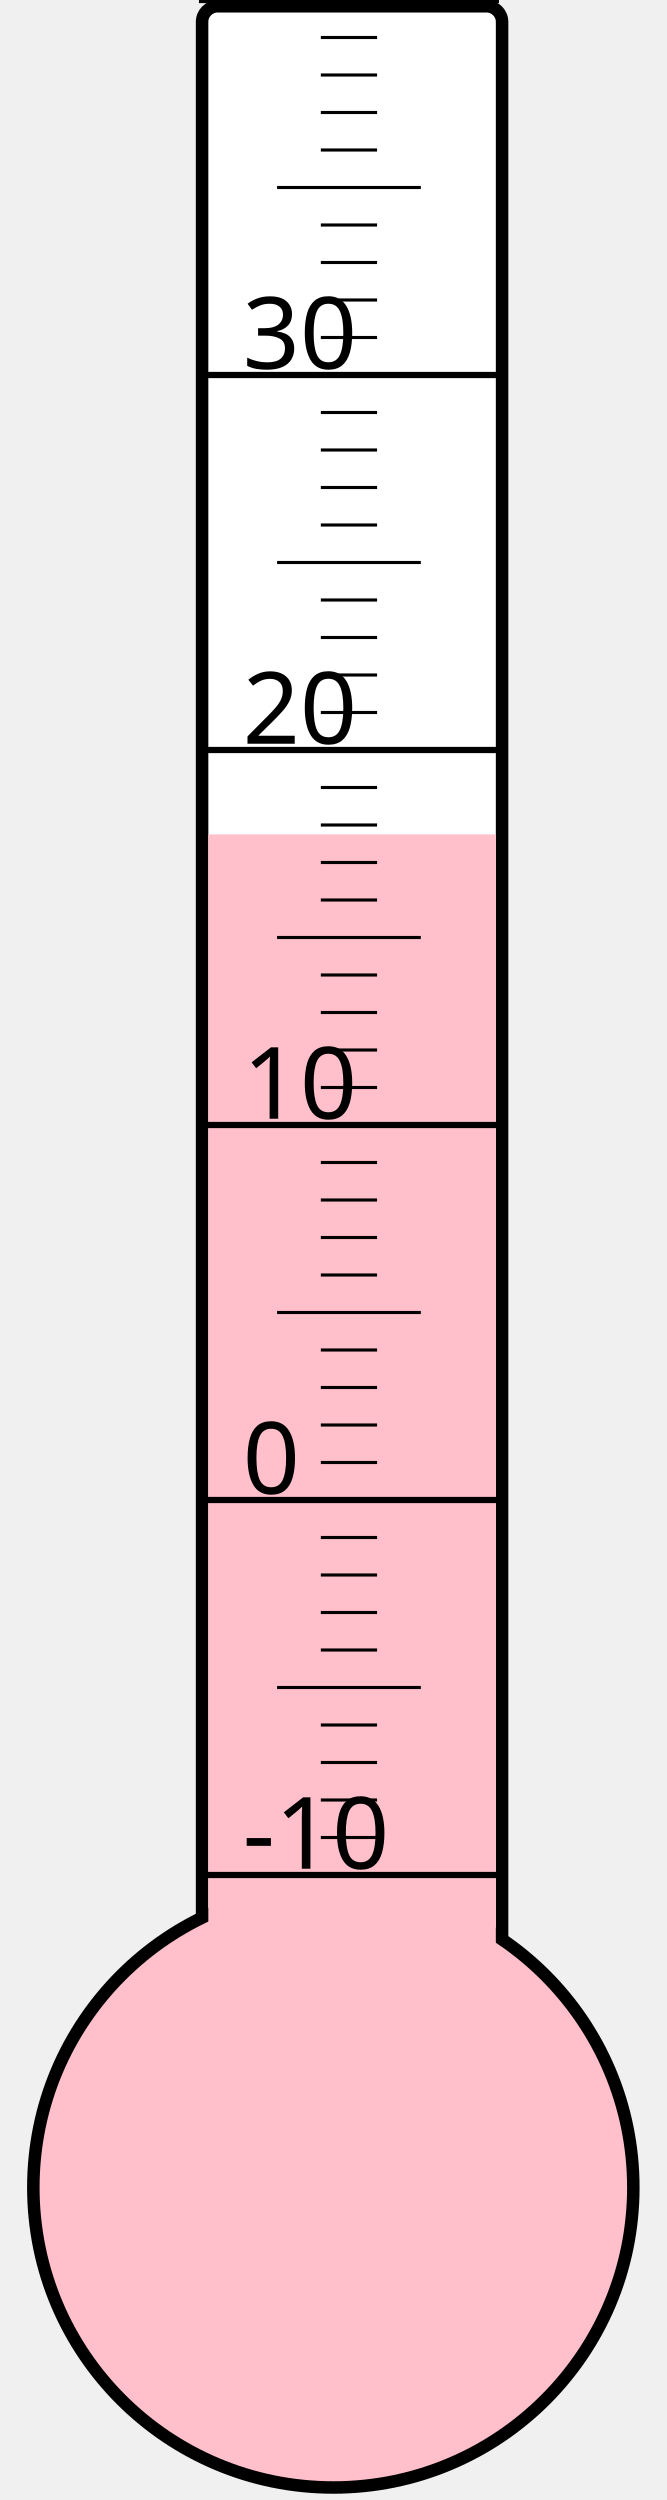
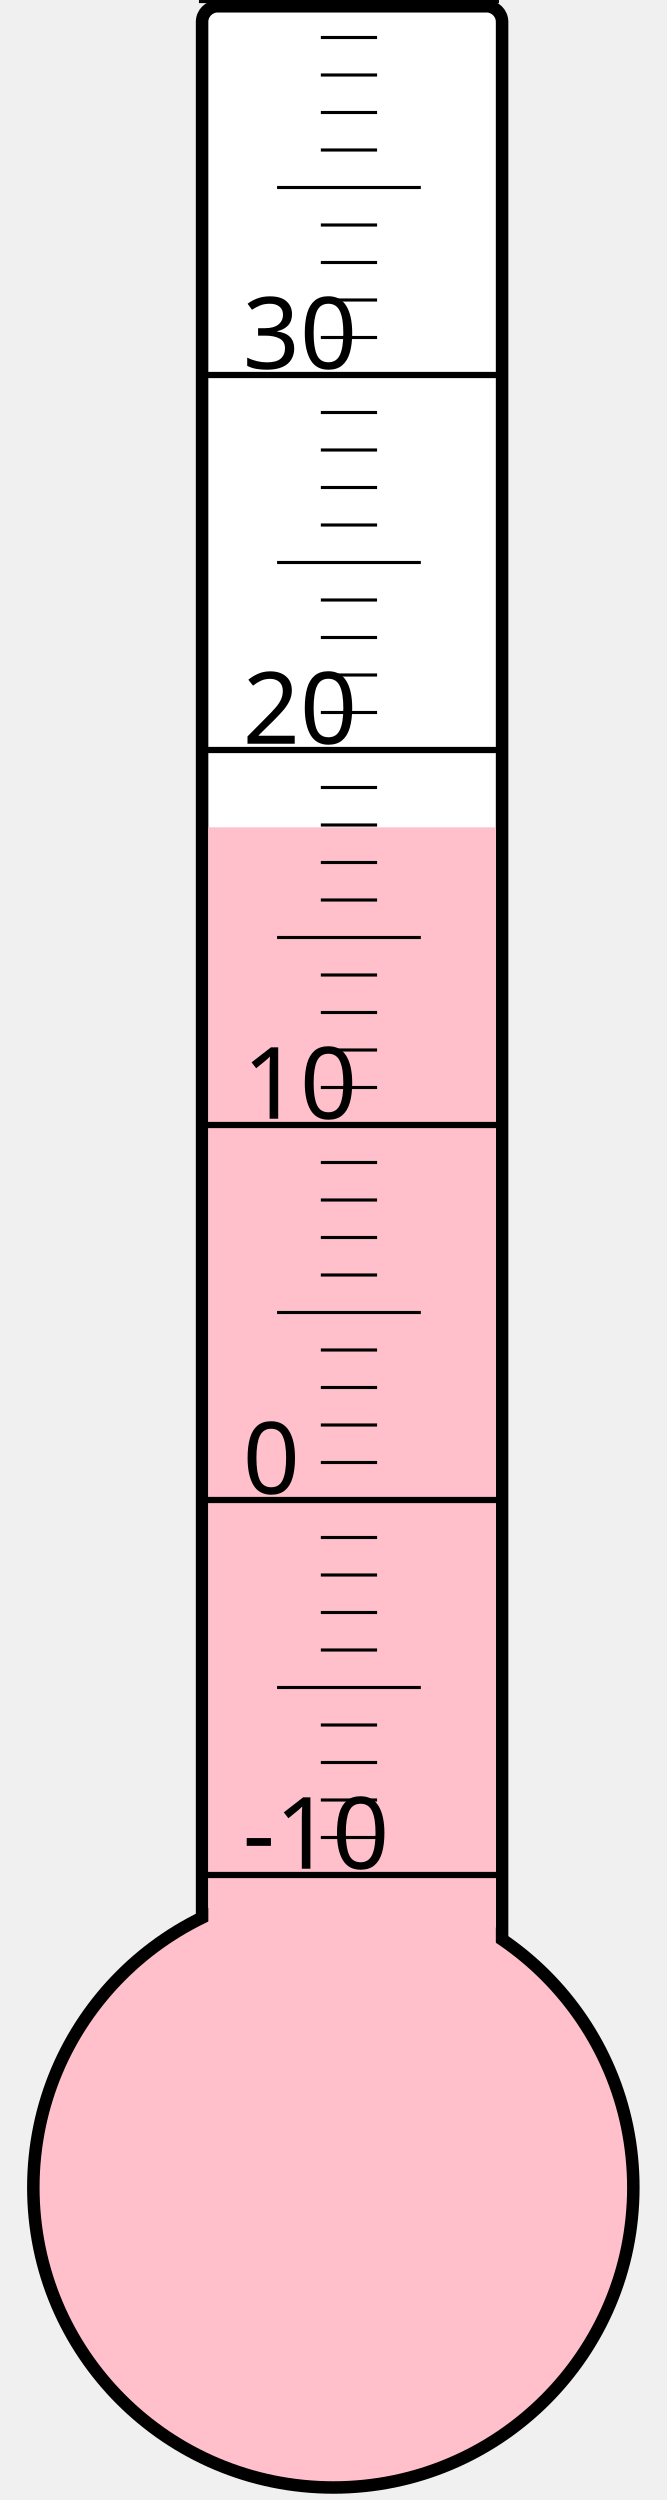
<svg xmlns="http://www.w3.org/2000/svg" width="40px" height="150px" viewBox="0 0 200 800">
  <rect width="200" height="800" x="0" y="0" style="fill: #ffffeb; fill-opacity: 0;" />
  <rect width="96" height="680" x="58" y="2" rx="5" ry="5" style="fill: white; fill-opacity: 1; stroke: black; stroke-width: 4;" />
  <circle cx="100" cy="700" r="96" style="fill: pink; stroke: black; stroke-width: 4;" />
-   <rect width="92" height="433.0" x="60" y="267.0" style="fill: pink; fill-opacity: 1; stroke-width: 0;" />
+   <rect width="92" height="435.25" x="60" y="264.75" style="fill: pink; fill-opacity: 1; stroke-width: 0;" />
  <text x="71" y="598" style="font-family: sans-serif; font-size: 24pt;">-10</text>
  <text x="71" y="478" style="font-family: sans-serif; font-size: 24pt;">0</text>
  <text x="71" y="358" style="font-family: sans-serif; font-size: 24pt;">10</text>
  <text x="71" y="238" style="font-family: sans-serif; font-size: 24pt;">20</text>
  <text x="71" y="118" style="font-family: sans-serif; font-size: 24pt;">30</text>
  <g style="stroke: black;">
    <line x1="57" y1="600" x2="153" y2="600" style="stroke-width: 2;" />
    <line x1="96" y1="588" x2="114" y2="588" style="stroke-width: 1;" />
    <line x1="96" y1="576" x2="114" y2="576" style="stroke-width: 1;" />
    <line x1="96" y1="564" x2="114" y2="564" style="stroke-width: 1;" />
    <line x1="96" y1="552" x2="114" y2="552" style="stroke-width: 1;" />
    <line x1="82" y1="540" x2="128" y2="540" style="stroke-width: 1;" />
    <line x1="96" y1="528" x2="114" y2="528" style="stroke-width: 1;" />
    <line x1="96" y1="516" x2="114" y2="516" style="stroke-width: 1;" />
    <line x1="96" y1="504" x2="114" y2="504" style="stroke-width: 1;" />
    <line x1="96" y1="492" x2="114" y2="492" style="stroke-width: 1;" />
    <line x1="57" y1="480" x2="153" y2="480" style="stroke-width: 2;" />
    <line x1="96" y1="468" x2="114" y2="468" style="stroke-width: 1;" />
    <line x1="96" y1="456" x2="114" y2="456" style="stroke-width: 1;" />
    <line x1="96" y1="444" x2="114" y2="444" style="stroke-width: 1;" />
    <line x1="96" y1="432" x2="114" y2="432" style="stroke-width: 1;" />
    <line x1="82" y1="420" x2="128" y2="420" style="stroke-width: 1;" />
    <line x1="96" y1="408" x2="114" y2="408" style="stroke-width: 1;" />
    <line x1="96" y1="396" x2="114" y2="396" style="stroke-width: 1;" />
    <line x1="96" y1="384" x2="114" y2="384" style="stroke-width: 1;" />
    <line x1="96" y1="372" x2="114" y2="372" style="stroke-width: 1;" />
    <line x1="57" y1="360" x2="153" y2="360" style="stroke-width: 2;" />
    <line x1="96" y1="348" x2="114" y2="348" style="stroke-width: 1;" />
    <line x1="96" y1="336" x2="114" y2="336" style="stroke-width: 1;" />
    <line x1="96" y1="324" x2="114" y2="324" style="stroke-width: 1;" />
    <line x1="96" y1="312" x2="114" y2="312" style="stroke-width: 1;" />
    <line x1="82" y1="300" x2="128" y2="300" style="stroke-width: 1;" />
    <line x1="96" y1="288" x2="114" y2="288" style="stroke-width: 1;" />
    <line x1="96" y1="276" x2="114" y2="276" style="stroke-width: 1;" />
    <line x1="96" y1="264" x2="114" y2="264" style="stroke-width: 1;" />
    <line x1="96" y1="252" x2="114" y2="252" style="stroke-width: 1;" />
    <line x1="57" y1="240" x2="153" y2="240" style="stroke-width: 2;" />
    <line x1="96" y1="228" x2="114" y2="228" style="stroke-width: 1;" />
    <line x1="96" y1="216" x2="114" y2="216" style="stroke-width: 1;" />
    <line x1="96" y1="204" x2="114" y2="204" style="stroke-width: 1;" />
    <line x1="96" y1="192" x2="114" y2="192" style="stroke-width: 1;" />
    <line x1="82" y1="180" x2="128" y2="180" style="stroke-width: 1;" />
    <line x1="96" y1="168" x2="114" y2="168" style="stroke-width: 1;" />
    <line x1="96" y1="156" x2="114" y2="156" style="stroke-width: 1;" />
    <line x1="96" y1="144" x2="114" y2="144" style="stroke-width: 1;" />
    <line x1="96" y1="132" x2="114" y2="132" style="stroke-width: 1;" />
    <line x1="57" y1="120" x2="153" y2="120" style="stroke-width: 2;" />
    <line x1="96" y1="108" x2="114" y2="108" style="stroke-width: 1;" />
    <line x1="96" y1="96" x2="114" y2="96" style="stroke-width: 1;" />
    <line x1="96" y1="84" x2="114" y2="84" style="stroke-width: 1;" />
    <line x1="96" y1="72" x2="114" y2="72" style="stroke-width: 1;" />
    <line x1="82" y1="60" x2="128" y2="60" style="stroke-width: 1;" />
    <line x1="96" y1="48" x2="114" y2="48" style="stroke-width: 1;" />
    <line x1="96" y1="36" x2="114" y2="36" style="stroke-width: 1;" />
    <line x1="96" y1="24" x2="114" y2="24" style="stroke-width: 1;" />
    <line x1="96" y1="12" x2="114" y2="12" style="stroke-width: 1;" />
    <line x1="57" y1="0" x2="153" y2="0" style="stroke-width: 2;" />
  </g>
</svg>
